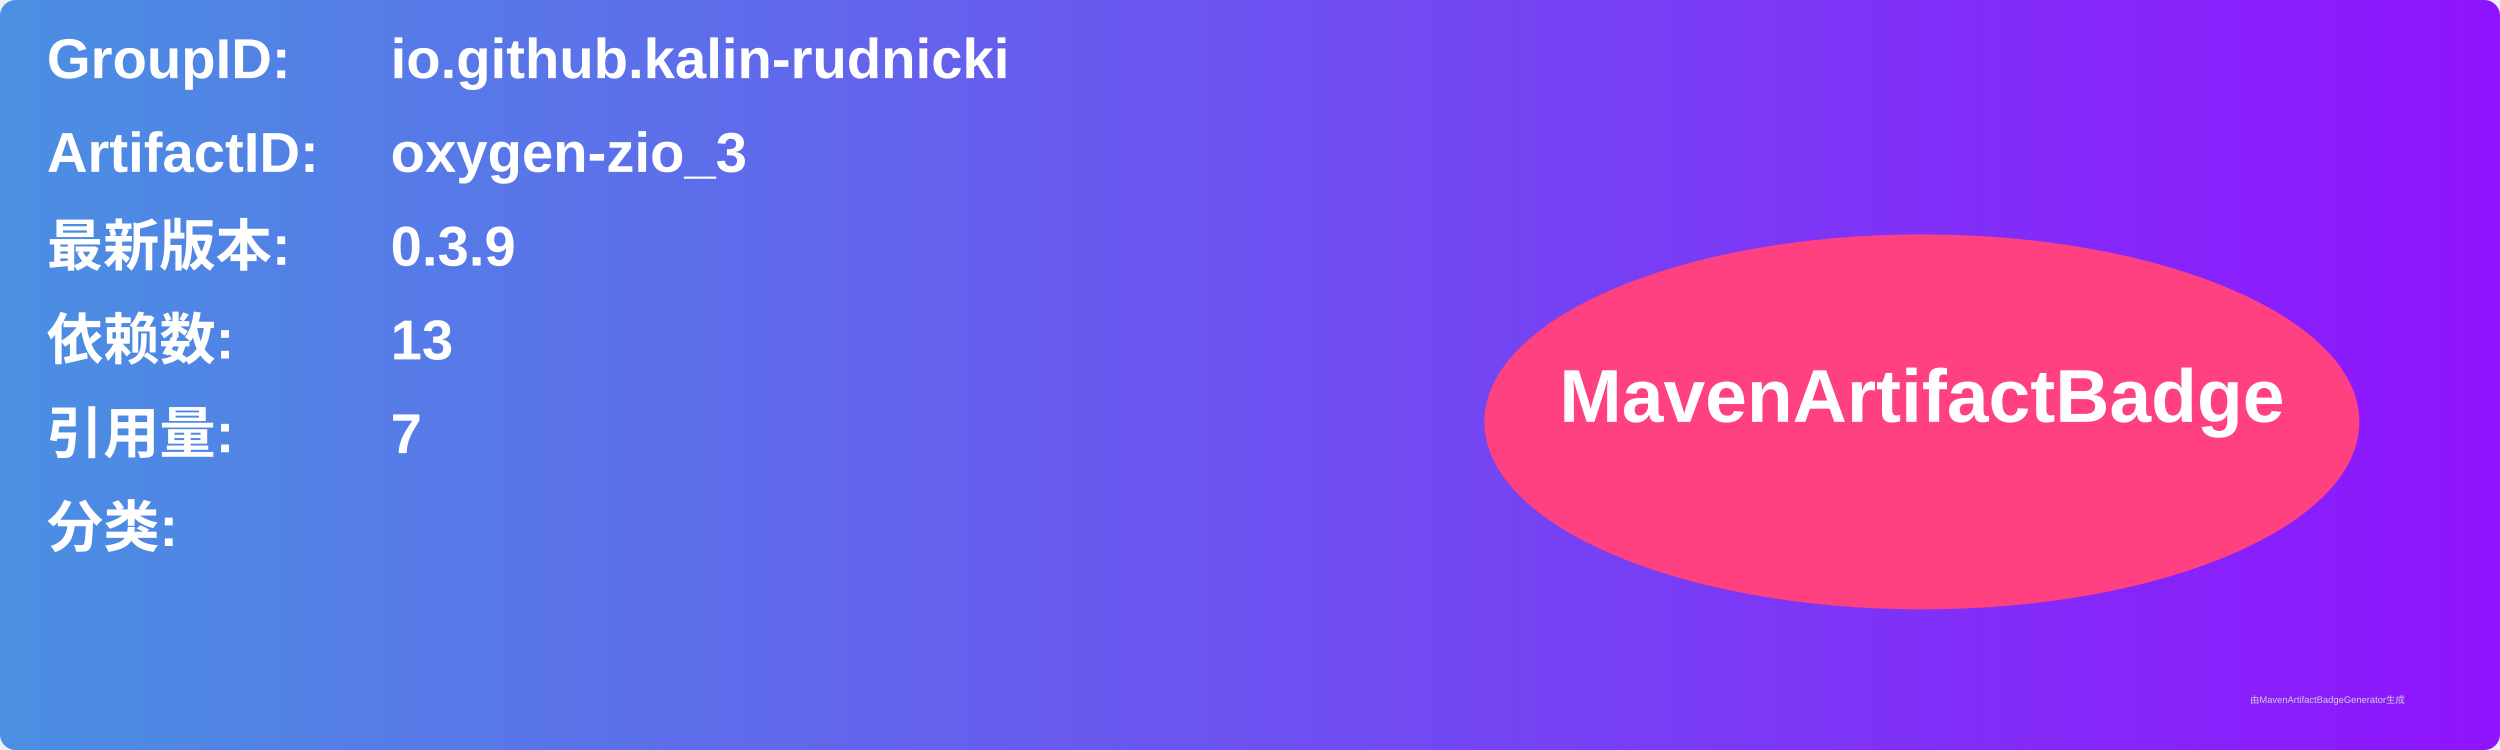
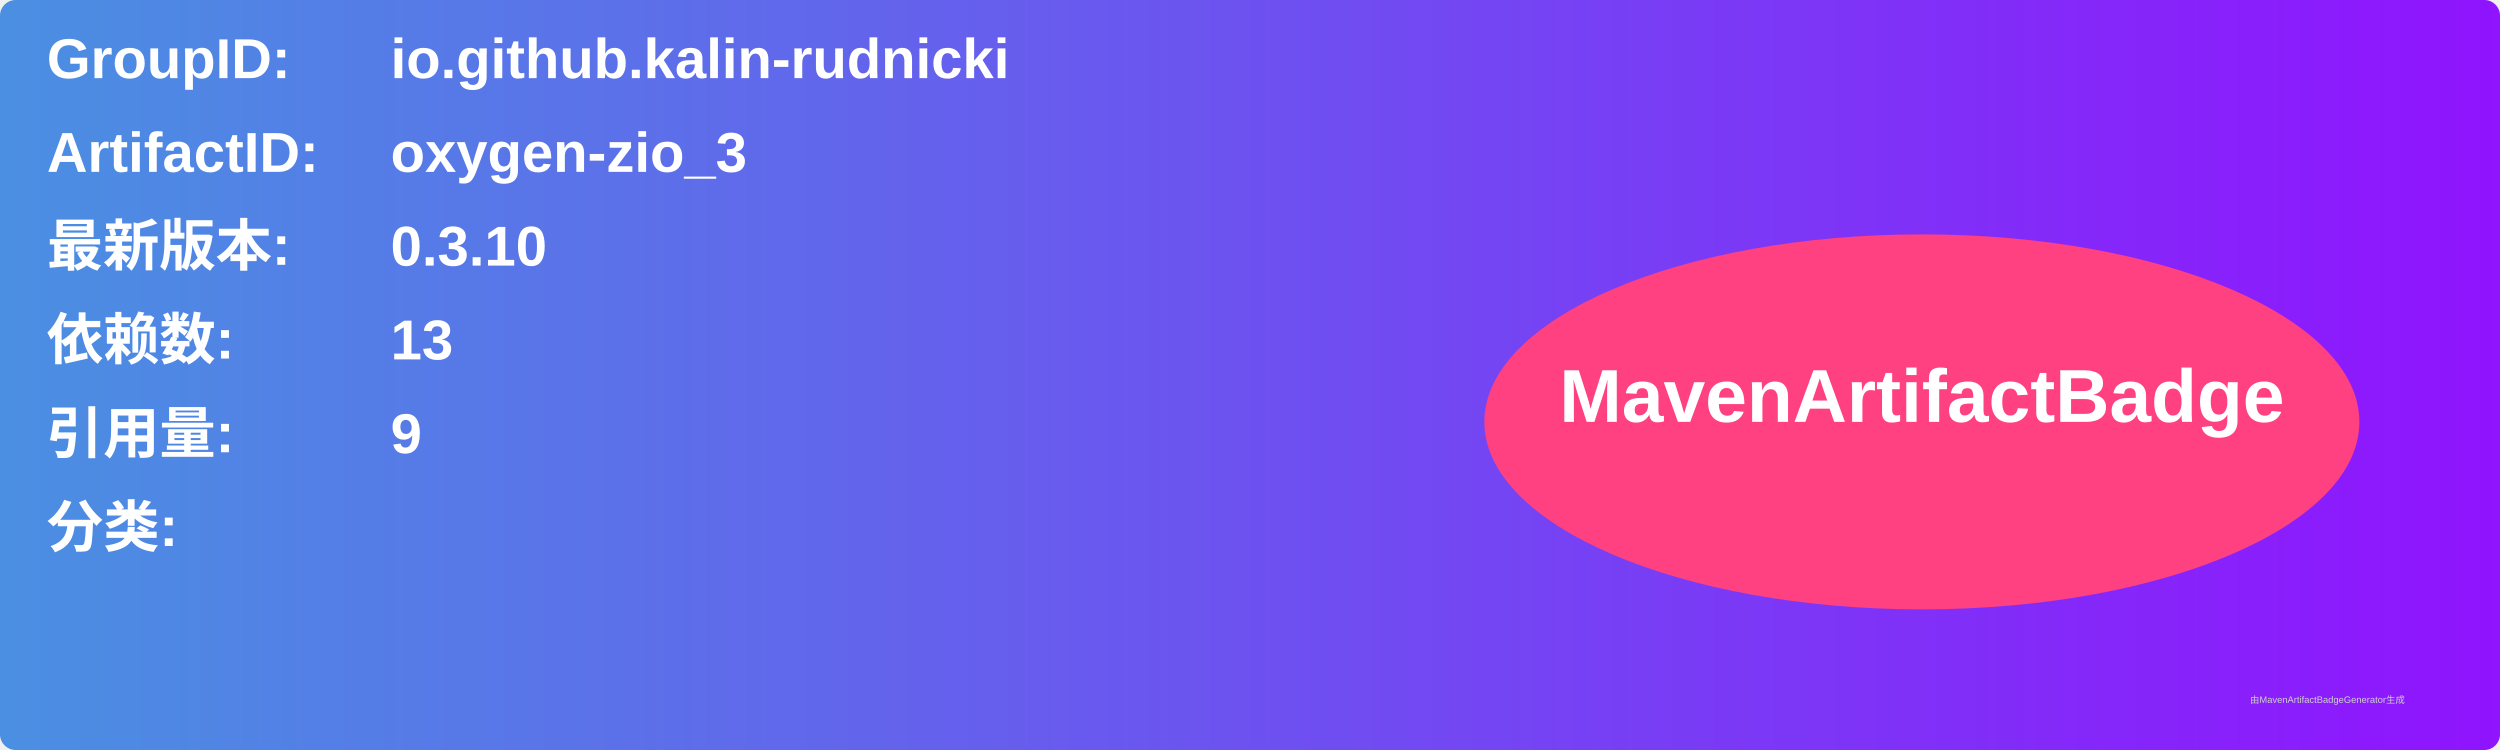
<svg xmlns="http://www.w3.org/2000/svg" width="800" height="240" viewBox="0 0 800 240">
  <linearGradient id="grad" x1="0%" y1="0%" x2="100%" y2="0%">
    <stop offset="0%" stop-color="#4a90e2" />
    <stop offset="100%" stop-color="#9013fe" />
  </linearGradient>
  <rect width="100%" height="100%" rx="5" ry="5" fill="url(#grad)" />
  <g transform="translate(15, 15)">
    <text x="0" y="10" font-family="Arial" font-size="18" fill="white" font-weight="bold" width="260">GroupID:</text>
    <text x="110" y="10" font-family="Arial" font-size="18" fill="white" font-weight="bold" width="460">io.github.kalin-rudnicki</text>
    <text x="0" y="40" font-family="Arial" font-size="18" fill="white" font-weight="bold" width="260">ArtifactID:</text>
    <text x="110" y="40" font-family="Arial" font-size="18" fill="white" font-weight="bold" width="460">oxygen-zio_3</text>
    <text x="0" y="70" font-family="Arial" font-size="18" fill="white" font-weight="bold">最新版本:</text>
    <text x="110" y="70" font-family="Arial" font-size="18" fill="white" font-weight="bold">
-       <tspan font-weight="bold">0.3.9</tspan>
+       <tspan font-weight="bold">0.3.10</tspan>
    </text>
    <text x="0" y="100" font-family="Arial" font-size="18" fill="white" font-weight="bold">依赖数: </text>
    <text x="110" y="100" font-family="Arial" font-size="18" fill="white">
      <tspan font-weight="bold">13</tspan>
    </text>
    <text x="0" y="130" font-family="Arial" font-size="18" fill="white" font-weight="bold">引用量: </text>
    <text x="110" y="130" font-family="Arial" font-size="18" fill="white">
-       <tspan font-weight="bold">7</tspan>
+       <tspan font-weight="bold">9</tspan>
    </text>
    <text x="0" y="160" font-family="Arial" font-size="18" fill="white" font-weight="bold">分类:</text>
    <text x="10" y="190" font-family="Arial" font-size="10" fill="white">
      <tspan font-weight="bold" />
    </text>
    <ellipse cx="600" cy="120" rx="140" ry="60" fill="#ff4081" />
    <text x="600" y="120" text-anchor="middle" font-family="Arial" font-size="24" fill="white" font-weight="bold">MavenArtifactBadge</text>
  </g>
  <text x="720" y="225" font-family="Arial" font-size="3" fill="#d0d0d0">由MavenArtifactBadgeGenerator生成</text>
</svg>
